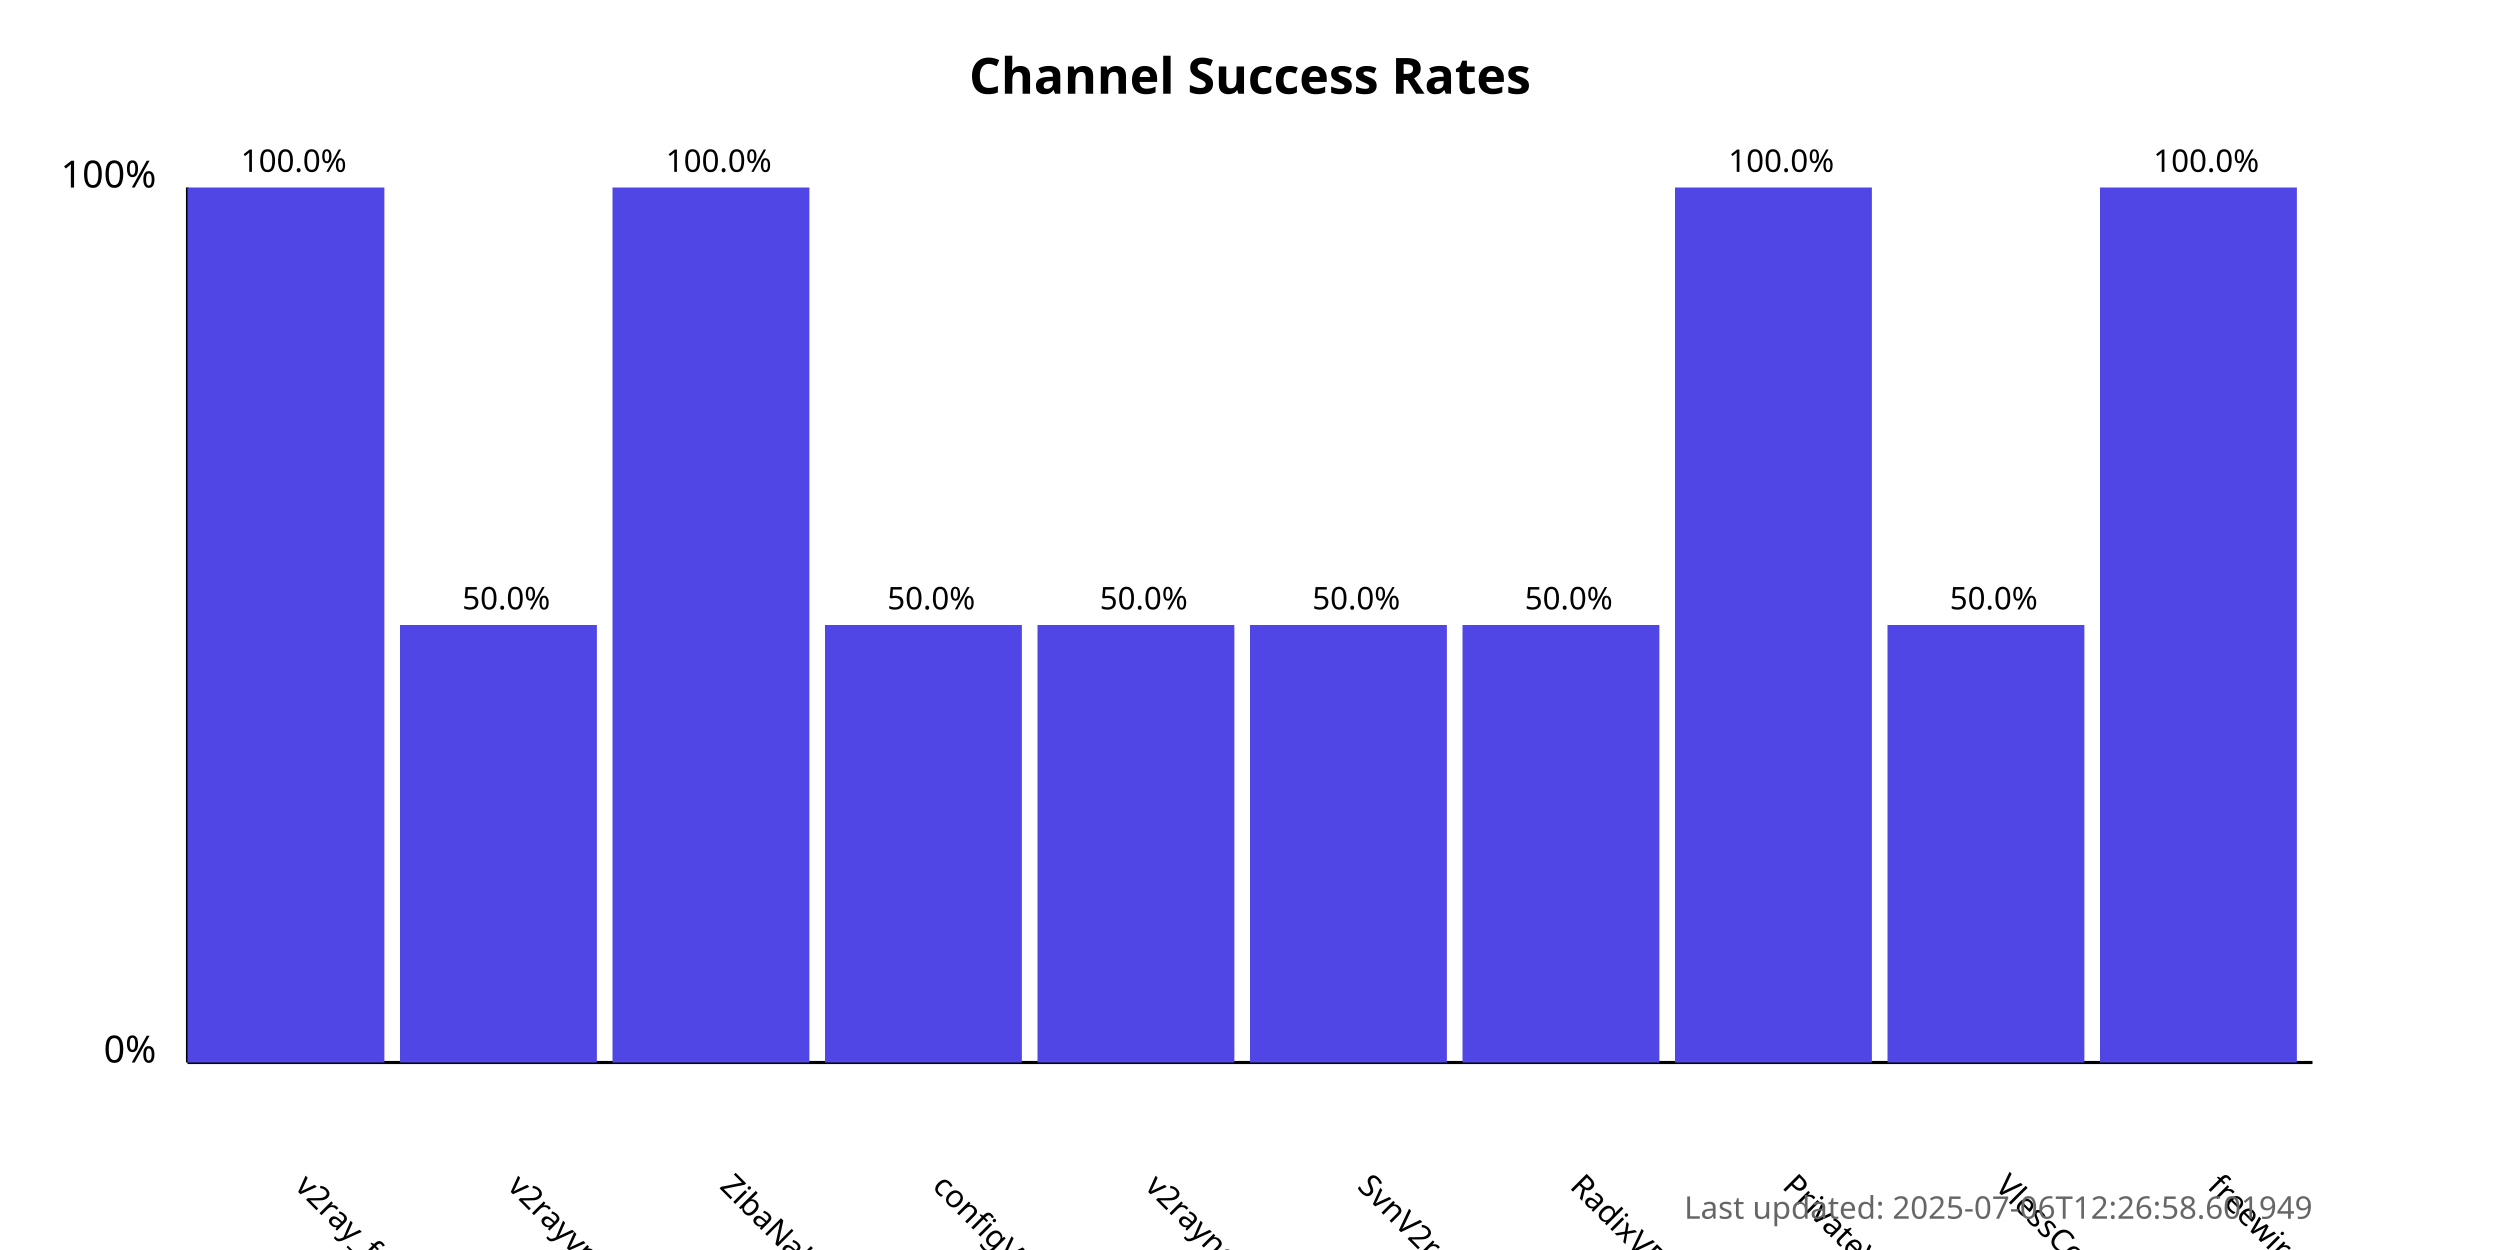
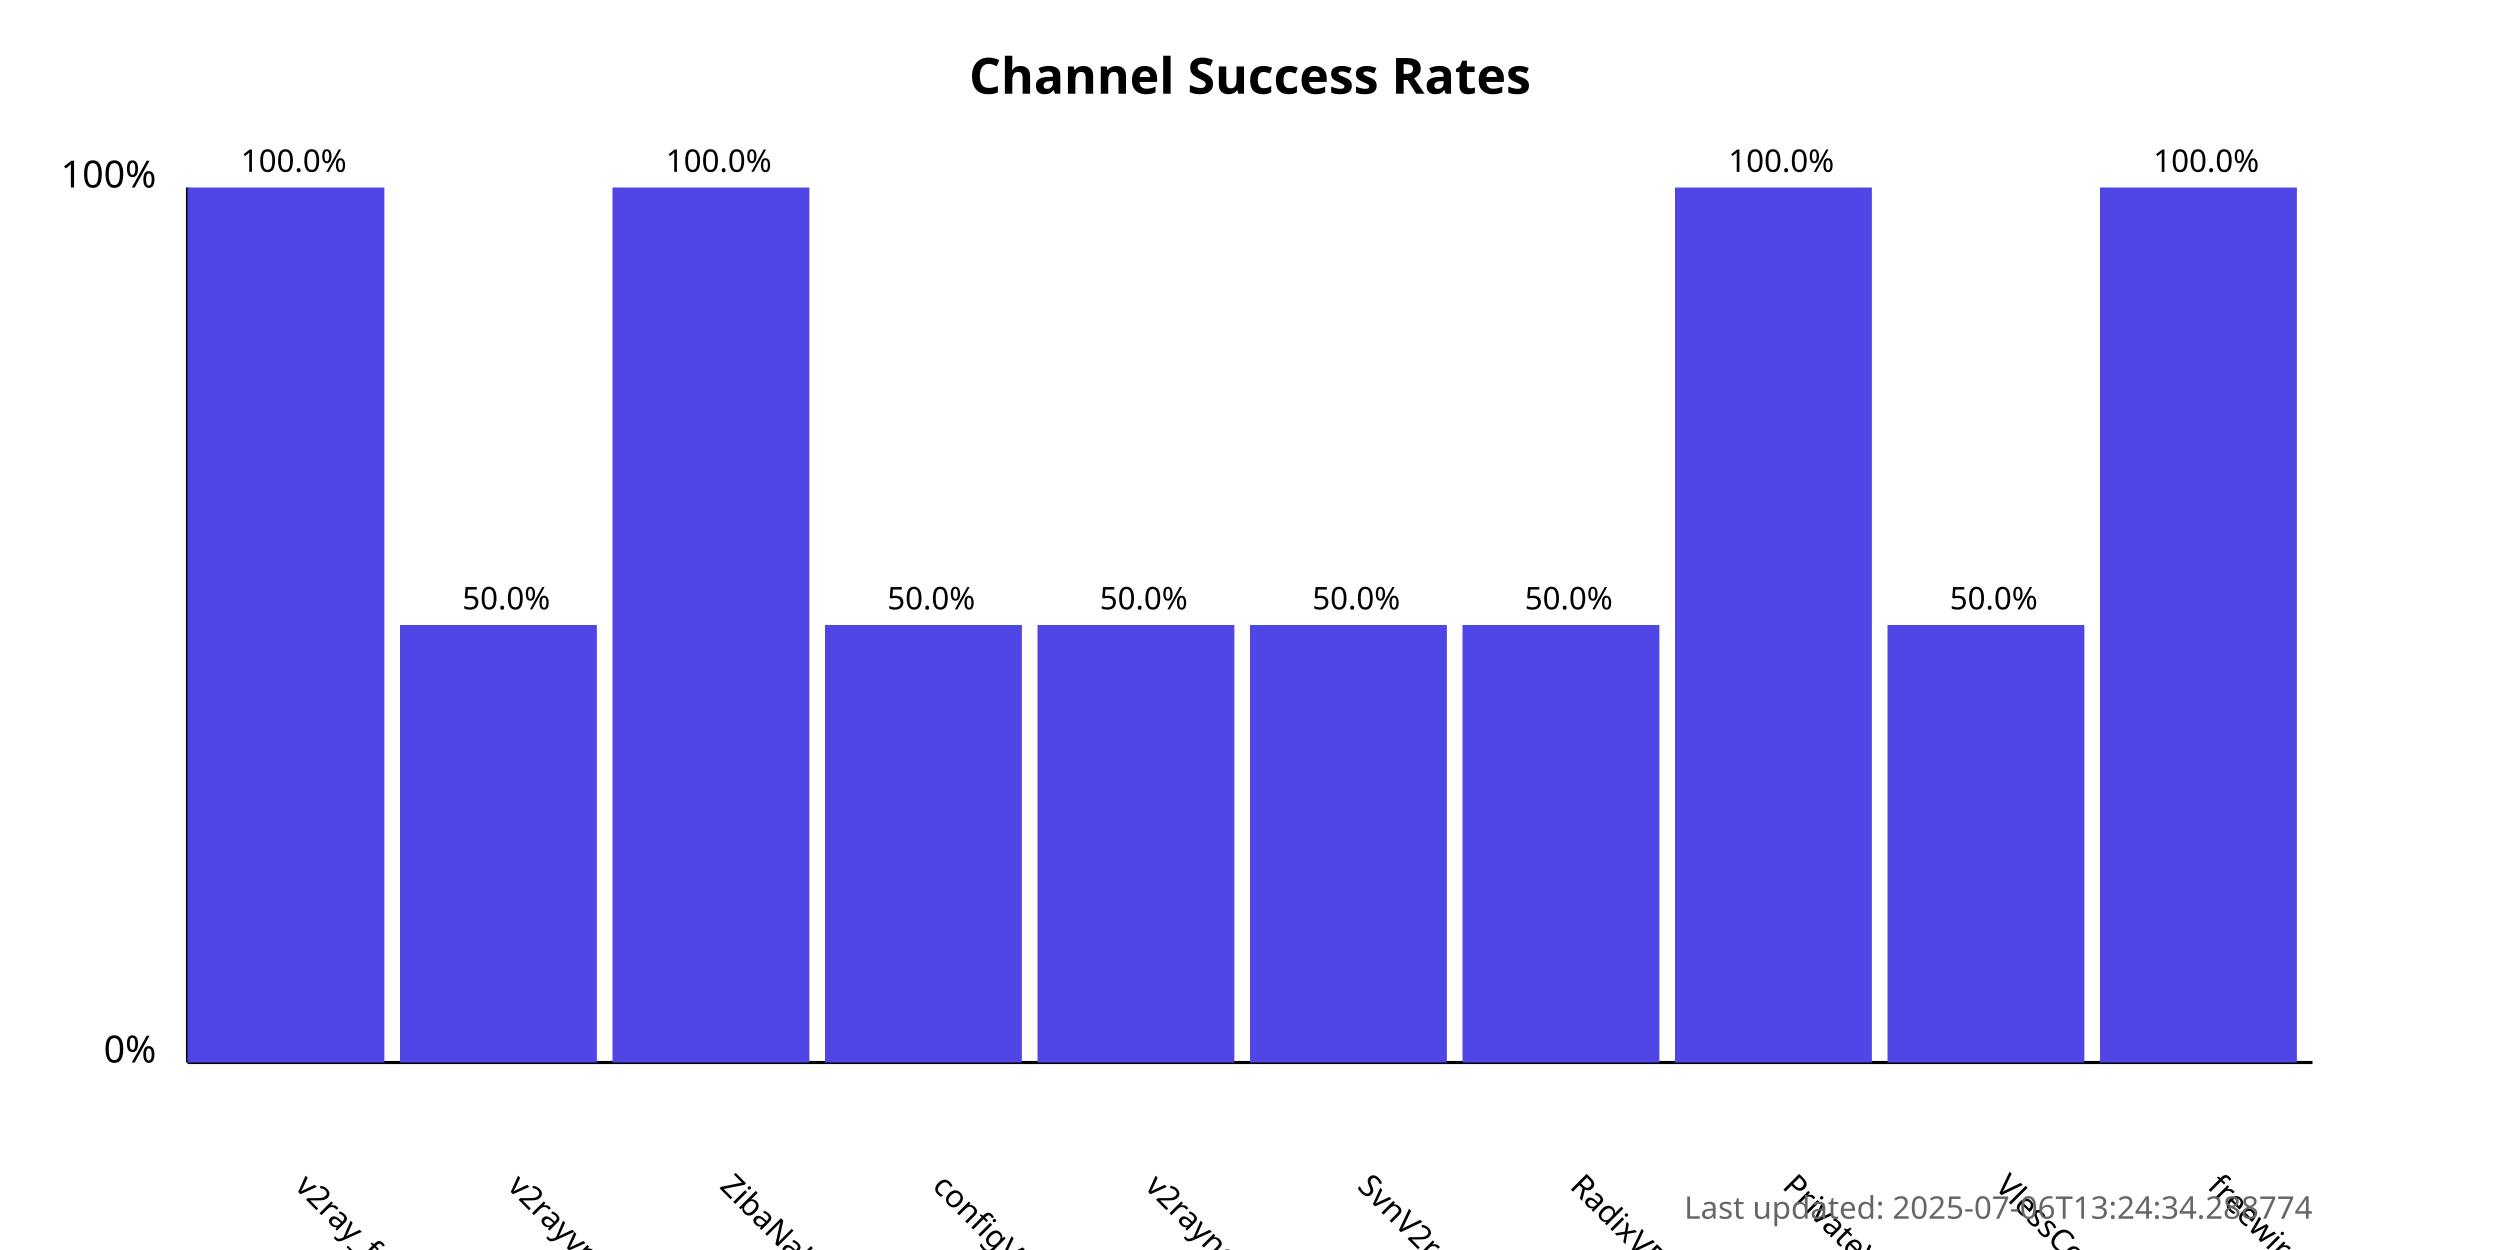
<svg xmlns="http://www.w3.org/2000/svg" width="800" height="400">
  <style>
            .chart-title { font: bold 16px sans-serif; }
            .axis-label { font: 12px sans-serif; }
            .tick-label { font: 10px sans-serif; }
            .bar { fill: #4f46e5; }
            .bar:hover { fill: #6366f1; }
            .timestamp { font: 10px sans-serif; fill: #666; }
        </style>
  <text x="400.0" y="30" text-anchor="middle" class="chart-title">
            Channel Success Rates
        </text>
  <line x1="60" y1="340" x2="60" y2="60" stroke="black" stroke-width="1" />
  <line x1="60" y1="340" x2="740" y2="340" stroke="black" stroke-width="1" />
  <text x="50" y="340" text-anchor="end" class="axis-label">0%</text>
  <text x="50" y="60" text-anchor="end" class="axis-label">100%</text>
  <g>
    <rect x="60" y="60.0" width="63.0" height="280.0" class="bar" />
    <text x="94.0" y="380" transform="rotate(45, 94.0, 380)" text-anchor="start" class="tick-label">
                v2ray_free_conf
            </text>
    <text x="94.0" y="55.0" text-anchor="middle" class="tick-label">
                100.0%
            </text>
  </g>
  <g>
    <rect x="128.0" y="200.0" width="63.0" height="140.0" class="bar" />
    <text x="162.0" y="380" transform="rotate(45, 162.0, 380)" text-anchor="start" class="tick-label">
                v2rayvpno
            </text>
    <text x="162.0" y="195.0" text-anchor="middle" class="tick-label">
                50.0%
            </text>
  </g>
  <g>
    <rect x="196.0" y="60.0" width="63.0" height="280.0" class="bar" />
    <text x="230.0" y="380" transform="rotate(45, 230.0, 380)" text-anchor="start" class="tick-label">
                ZibaNabz
            </text>
    <text x="230.0" y="55.0" text-anchor="middle" class="tick-label">
                100.0%
            </text>
  </g>
  <g>
    <rect x="264.0" y="200.0" width="63.0" height="140.0" class="bar" />
    <text x="298.0" y="380" transform="rotate(45, 298.0, 380)" text-anchor="start" class="tick-label">
                configV2rayForFree
            </text>
    <text x="298.0" y="195.0" text-anchor="middle" class="tick-label">
                50.0%
            </text>
  </g>
  <g>
    <rect x="332.0" y="200.0" width="63.0" height="140.0" class="bar" />
    <text x="366.0" y="380" transform="rotate(45, 366.0, 380)" text-anchor="start" class="tick-label">
                v2rayngvpn
            </text>
    <text x="366.0" y="195.0" text-anchor="middle" class="tick-label">
                50.0%
            </text>
  </g>
  <g>
    <rect x="400.0" y="200.0" width="63.0" height="140.0" class="bar" />
    <text x="434.0" y="380" transform="rotate(45, 434.0, 380)" text-anchor="start" class="tick-label">
                SvnV2ray
            </text>
    <text x="434.0" y="195.0" text-anchor="middle" class="tick-label">
                50.0%
            </text>
  </g>
  <g>
    <rect x="468.0" y="200.0" width="63.0" height="140.0" class="bar" />
    <text x="502.0" y="380" transform="rotate(45, 502.0, 380)" text-anchor="start" class="tick-label">
                RadixVPN
            </text>
    <text x="502.0" y="195.0" text-anchor="middle" class="tick-label">
                50.0%
            </text>
  </g>
  <g>
    <rect x="536.0" y="60.0" width="63.0" height="280.0" class="bar" />
    <text x="570.0" y="380" transform="rotate(45, 570.0, 380)" text-anchor="start" class="tick-label">
                PrivateVPNs
            </text>
    <text x="570.0" y="55.0" text-anchor="middle" class="tick-label">
                100.0%
            </text>
  </g>
  <g>
    <rect x="604.0" y="200.0" width="63.0" height="140.0" class="bar" />
    <text x="638.0" y="380" transform="rotate(45, 638.0, 380)" text-anchor="start" class="tick-label">
                VlessConfig
            </text>
    <text x="638.0" y="195.0" text-anchor="middle" class="tick-label">
                50.0%
            </text>
  </g>
  <g>
    <rect x="672.0" y="60.0" width="63.0" height="280.0" class="bar" />
    <text x="706.0" y="380" transform="rotate(45, 706.0, 380)" text-anchor="start" class="tick-label">
                freewireguard
            </text>
    <text x="706.0" y="55.0" text-anchor="middle" class="tick-label">
                100.0%
            </text>
  </g>
  <text x="740" y="390" text-anchor="end" class="timestamp">
-             Last updated: 2025-07-06T12:26:58.601949
+             Last updated: 2025-07-06T13:24:34.288774
        </text>
</svg>
